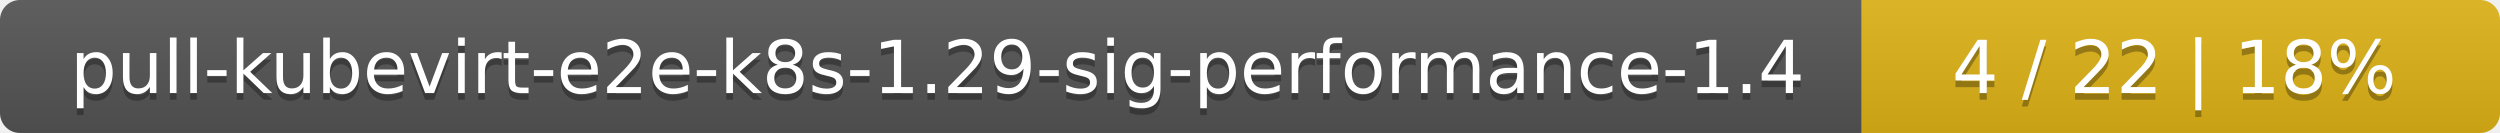
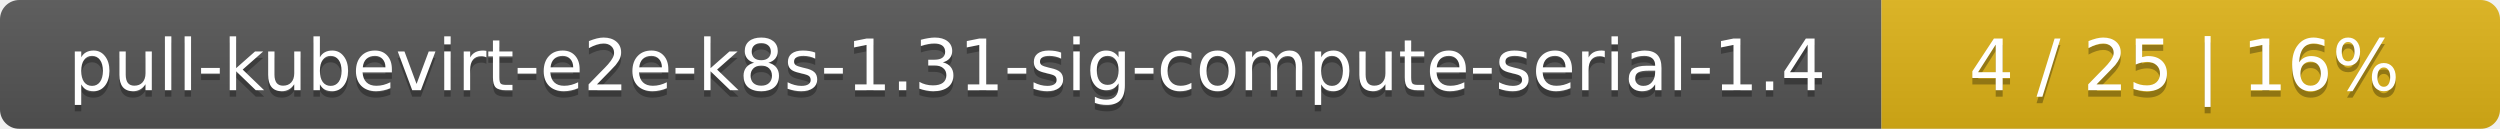
- <svg xmlns="http://www.w3.org/2000/svg" width="376" height="20">
+ <svg xmlns="http://www.w3.org/2000/svg" width="388" height="20">
  <linearGradient id="smooth" x2="0" y2="100%">
    <stop offset="0" stop-color="#bbb" stop-opacity=".1" />
    <stop offset="1" stop-opacity=".1" />
  </linearGradient>
  <mask id="round">
-     <rect width="376" height="20" rx="3" fill="#fff" />
+     <rect width="388" height="20" rx="3" fill="#fff" />
  </mask>
  <g mask="url(#round)">
-     <rect width="280" height="20" fill="#555" />
-     <rect x="280" width="96" height="20" fill="#dfb317" />
-     <rect width="376" height="20" fill="url(#smooth)" />
+     <rect width="292" height="20" fill="#555" />
+     <rect x="292" width="96" height="20" fill="#dfb317" />
+     <rect width="388" height="20" fill="url(#smooth)" />
  </g>
  <g fill="#fff" text-anchor="middle" font-family="DejaVu Sans,Verdana,Geneva,sans-serif" font-size="11">
-     <text x="141" y="15" fill="#010101" fill-opacity=".3">pull-kubevirt-e2e-k8s-1.29-sig-performance-1.4</text>
-     <text x="141" y="14">pull-kubevirt-e2e-k8s-1.29-sig-performance-1.4</text>
-     <text x="327" y="15" fill="#010101" fill-opacity=".3">4 / 22    |    18%</text>
-     <text x="327" y="14">4 / 22    |    18%</text>
+     <text x="147" y="15" fill="#010101" fill-opacity=".3">pull-kubevirt-e2e-k8s-1.31-sig-compute-serial-1.4</text>
+     <text x="147" y="14">pull-kubevirt-e2e-k8s-1.31-sig-compute-serial-1.4</text>
+     <text x="339" y="15" fill="#010101" fill-opacity=".3">4 / 25    |    16%</text>
+     <text x="339" y="14">4 / 25    |    16%</text>
  </g>
</svg>
